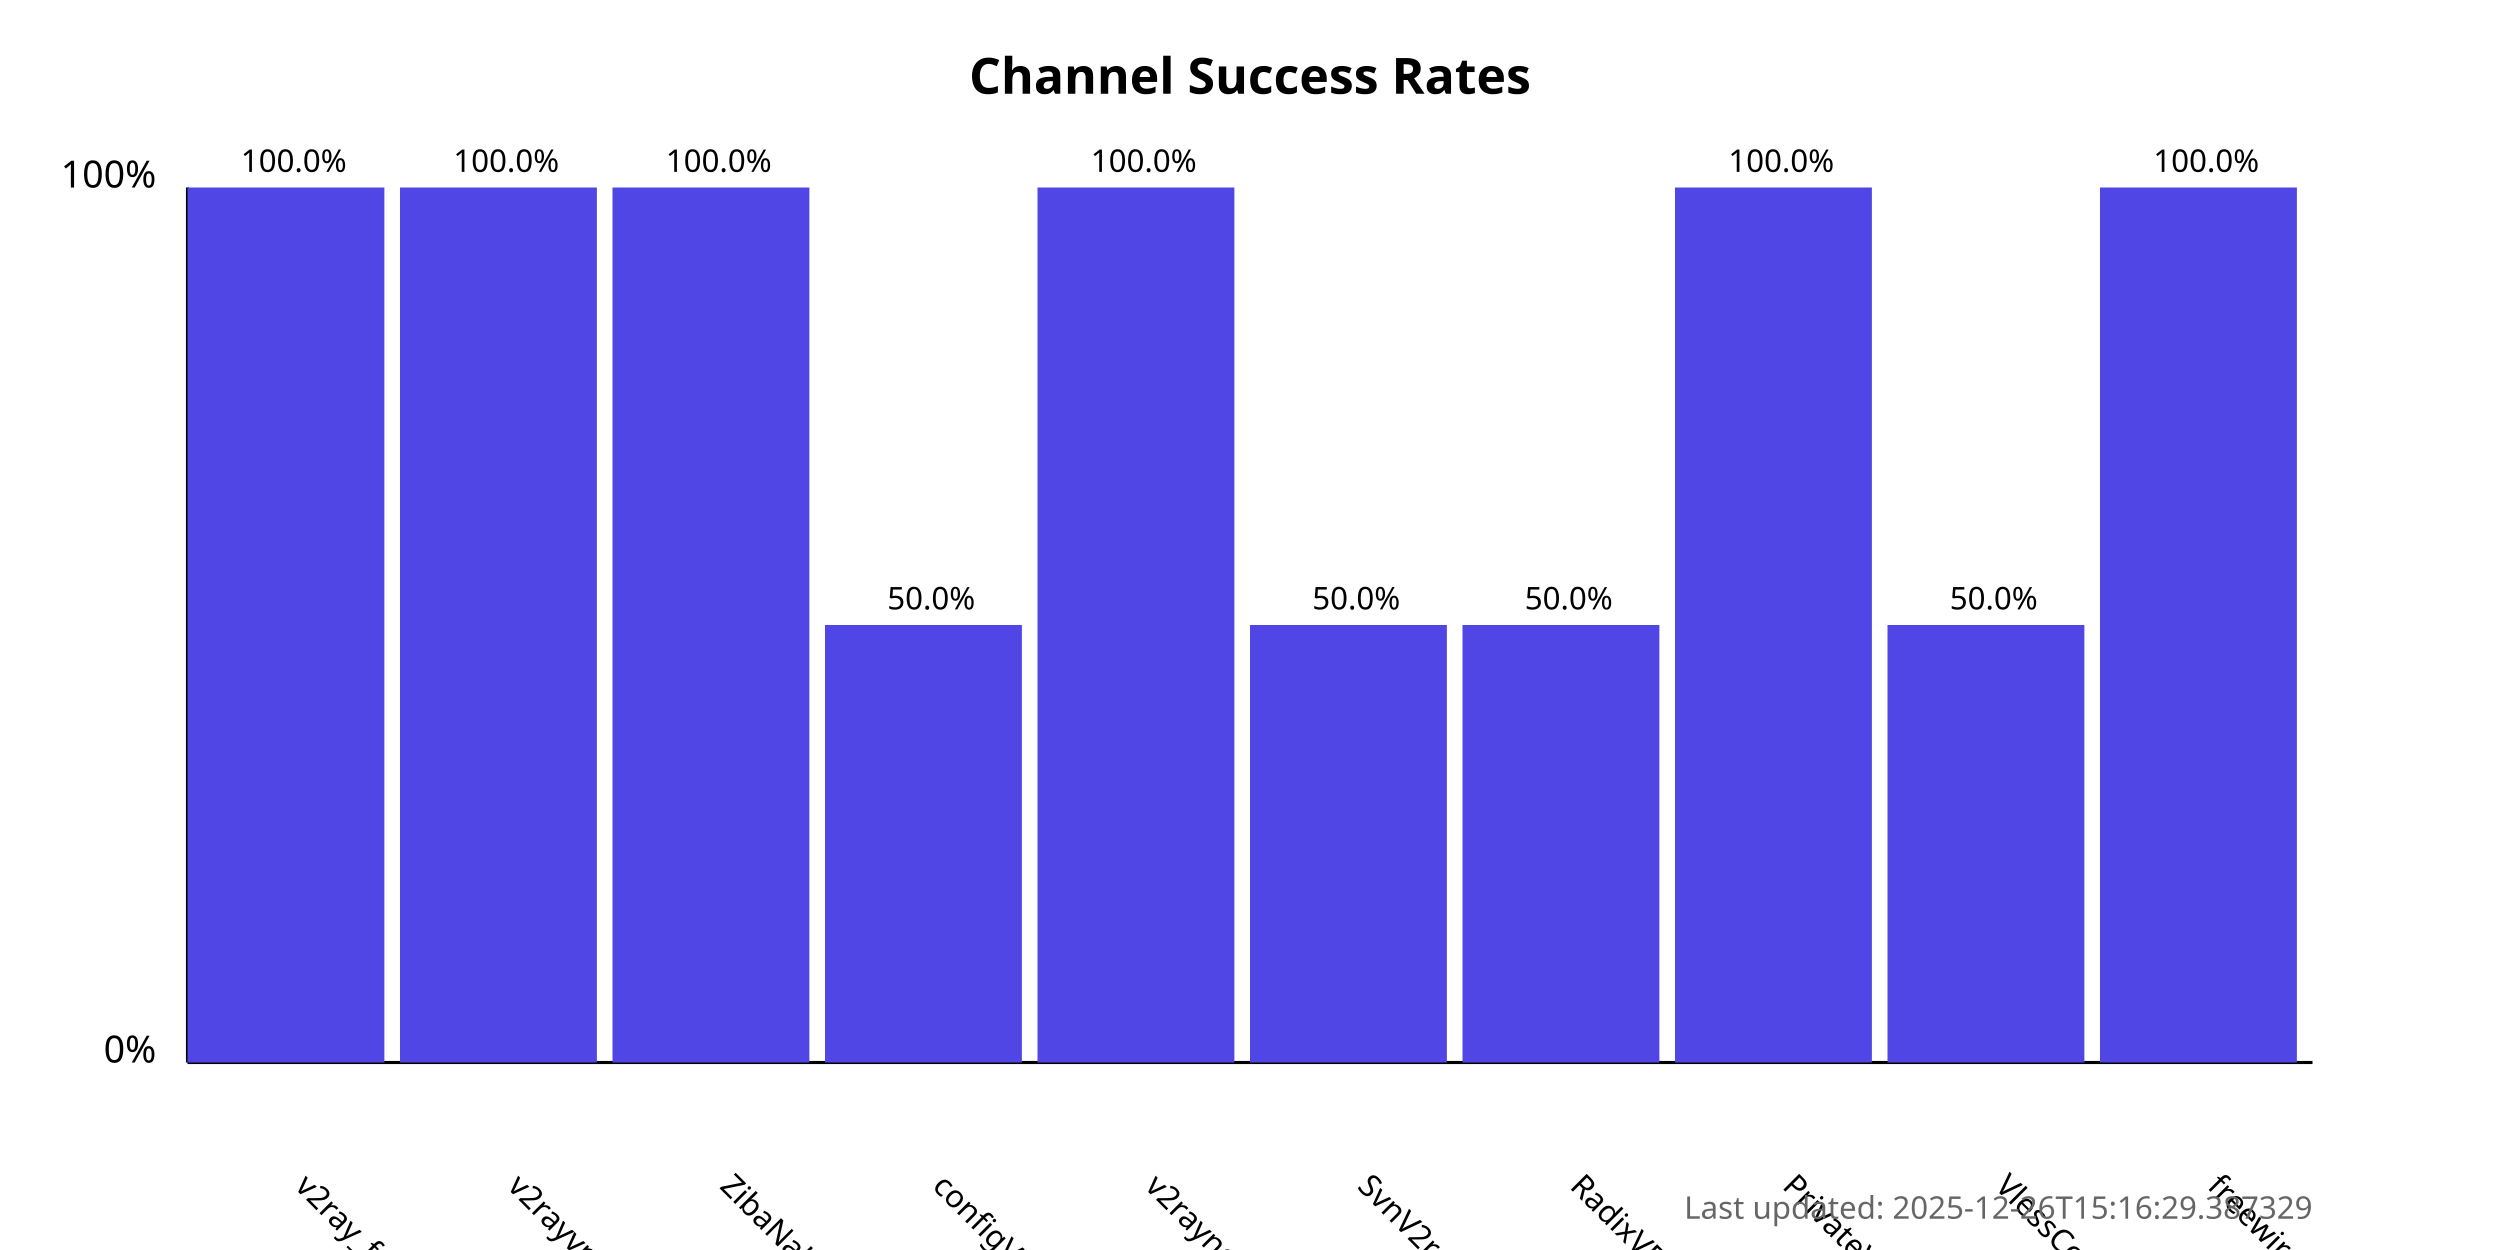
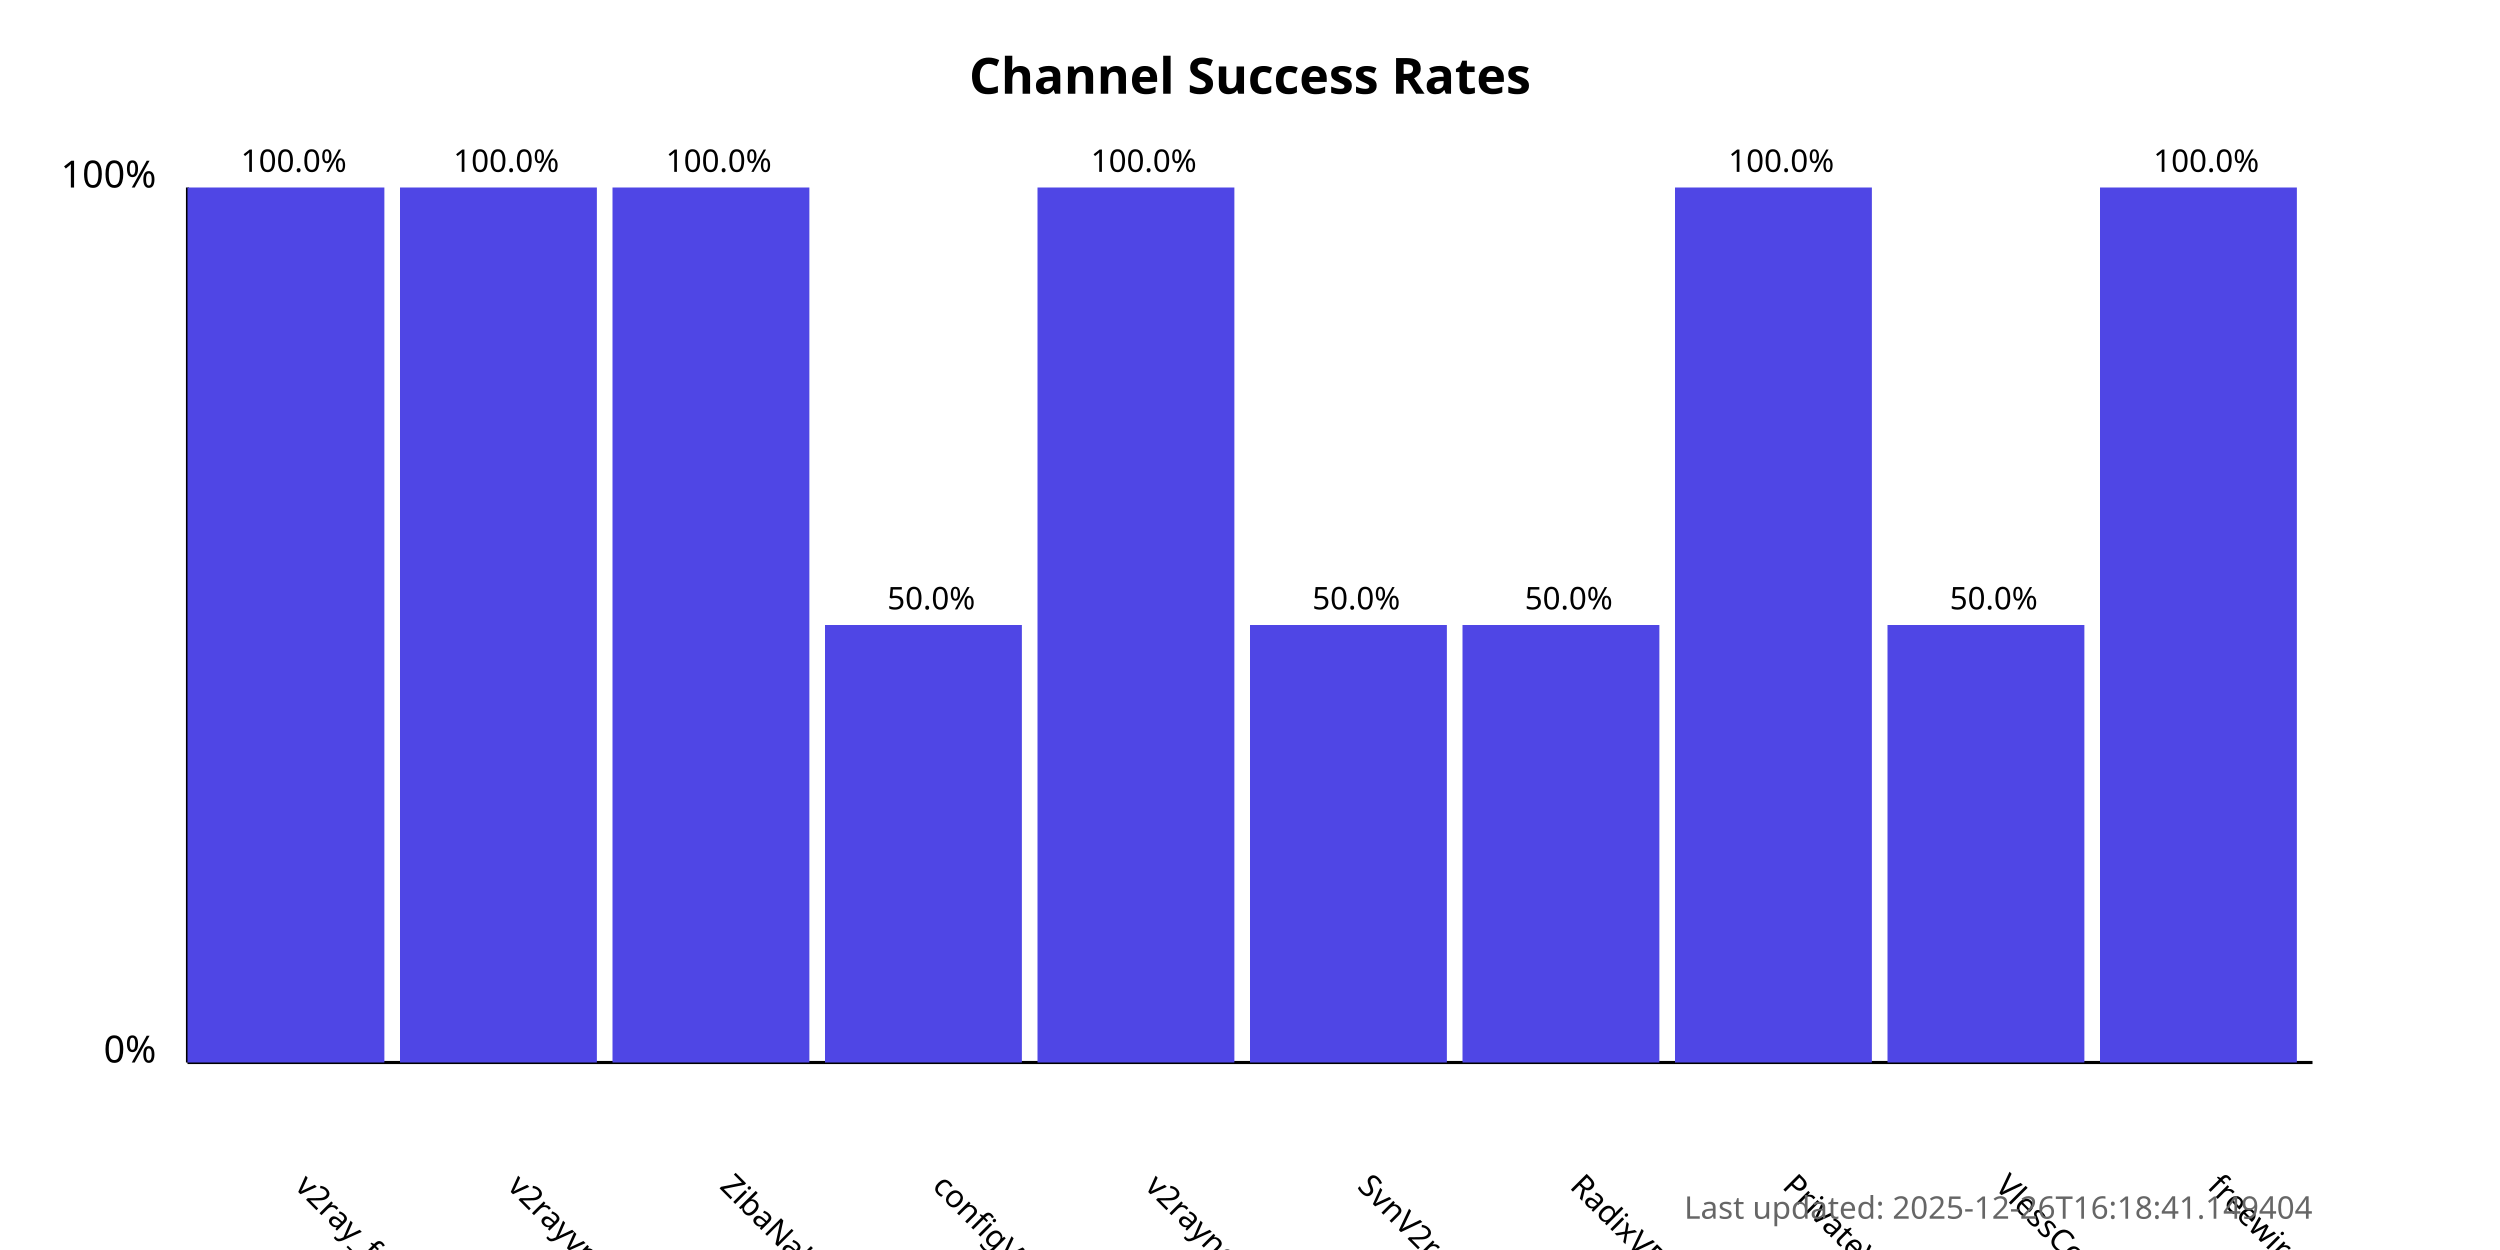
<svg xmlns="http://www.w3.org/2000/svg" width="800" height="400">
  <style>
            .chart-title { font: bold 16px sans-serif; }
            .axis-label { font: 12px sans-serif; }
            .tick-label { font: 10px sans-serif; }
            .bar { fill: #4f46e5; }
            .bar:hover { fill: #6366f1; }
            .timestamp { font: 10px sans-serif; fill: #666; }
        </style>
  <text x="400.0" y="30" text-anchor="middle" class="chart-title">
            Channel Success Rates
        </text>
  <line x1="60" y1="340" x2="60" y2="60" stroke="black" stroke-width="1" />
  <line x1="60" y1="340" x2="740" y2="340" stroke="black" stroke-width="1" />
  <text x="50" y="340" text-anchor="end" class="axis-label">0%</text>
  <text x="50" y="60" text-anchor="end" class="axis-label">100%</text>
  <g>
    <rect x="60" y="60.0" width="63.0" height="280.0" class="bar" />
    <text x="94.0" y="380" transform="rotate(45, 94.0, 380)" text-anchor="start" class="tick-label">
                v2ray_free_conf
            </text>
    <text x="94.0" y="55.0" text-anchor="middle" class="tick-label">
                100.0%
            </text>
  </g>
  <g>
    <rect x="128.0" y="60.0" width="63.0" height="280.0" class="bar" />
    <text x="162.0" y="380" transform="rotate(45, 162.0, 380)" text-anchor="start" class="tick-label">
                v2rayvpno
            </text>
    <text x="162.0" y="55.0" text-anchor="middle" class="tick-label">
                100.0%
            </text>
  </g>
  <g>
    <rect x="196.0" y="60.0" width="63.0" height="280.0" class="bar" />
    <text x="230.0" y="380" transform="rotate(45, 230.0, 380)" text-anchor="start" class="tick-label">
                ZibaNabz
            </text>
    <text x="230.0" y="55.0" text-anchor="middle" class="tick-label">
                100.0%
            </text>
  </g>
  <g>
    <rect x="264.0" y="200.0" width="63.0" height="140.0" class="bar" />
    <text x="298.0" y="380" transform="rotate(45, 298.0, 380)" text-anchor="start" class="tick-label">
                configV2rayForFree
            </text>
    <text x="298.0" y="195.0" text-anchor="middle" class="tick-label">
                50.0%
            </text>
  </g>
  <g>
    <rect x="332.0" y="60.0" width="63.0" height="280.0" class="bar" />
    <text x="366.0" y="380" transform="rotate(45, 366.0, 380)" text-anchor="start" class="tick-label">
                v2rayngvpn
            </text>
    <text x="366.0" y="55.0" text-anchor="middle" class="tick-label">
                100.0%
            </text>
  </g>
  <g>
    <rect x="400.0" y="200.0" width="63.0" height="140.0" class="bar" />
    <text x="434.0" y="380" transform="rotate(45, 434.0, 380)" text-anchor="start" class="tick-label">
                SvnV2ray
            </text>
    <text x="434.0" y="195.0" text-anchor="middle" class="tick-label">
                50.0%
            </text>
  </g>
  <g>
    <rect x="468.0" y="200.0" width="63.0" height="140.0" class="bar" />
    <text x="502.0" y="380" transform="rotate(45, 502.0, 380)" text-anchor="start" class="tick-label">
                RadixVPN
            </text>
    <text x="502.0" y="195.0" text-anchor="middle" class="tick-label">
                50.0%
            </text>
  </g>
  <g>
    <rect x="536.0" y="60.0" width="63.0" height="280.0" class="bar" />
    <text x="570.0" y="380" transform="rotate(45, 570.0, 380)" text-anchor="start" class="tick-label">
                PrivateVPNs
            </text>
    <text x="570.0" y="55.0" text-anchor="middle" class="tick-label">
                100.0%
            </text>
  </g>
  <g>
    <rect x="604.0" y="200.0" width="63.0" height="140.0" class="bar" />
    <text x="638.0" y="380" transform="rotate(45, 638.0, 380)" text-anchor="start" class="tick-label">
                VlessConfig
            </text>
    <text x="638.0" y="195.0" text-anchor="middle" class="tick-label">
                50.0%
            </text>
  </g>
  <g>
    <rect x="672.0" y="60.0" width="63.0" height="280.0" class="bar" />
    <text x="706.0" y="380" transform="rotate(45, 706.0, 380)" text-anchor="start" class="tick-label">
                freewireguard
            </text>
    <text x="706.0" y="55.0" text-anchor="middle" class="tick-label">
                100.0%
            </text>
  </g>
  <text x="740" y="390" text-anchor="end" class="timestamp">
-             Last updated: 2025-12-26T15:16:29.387329
+             Last updated: 2025-12-26T16:18:41.149404
        </text>
</svg>
